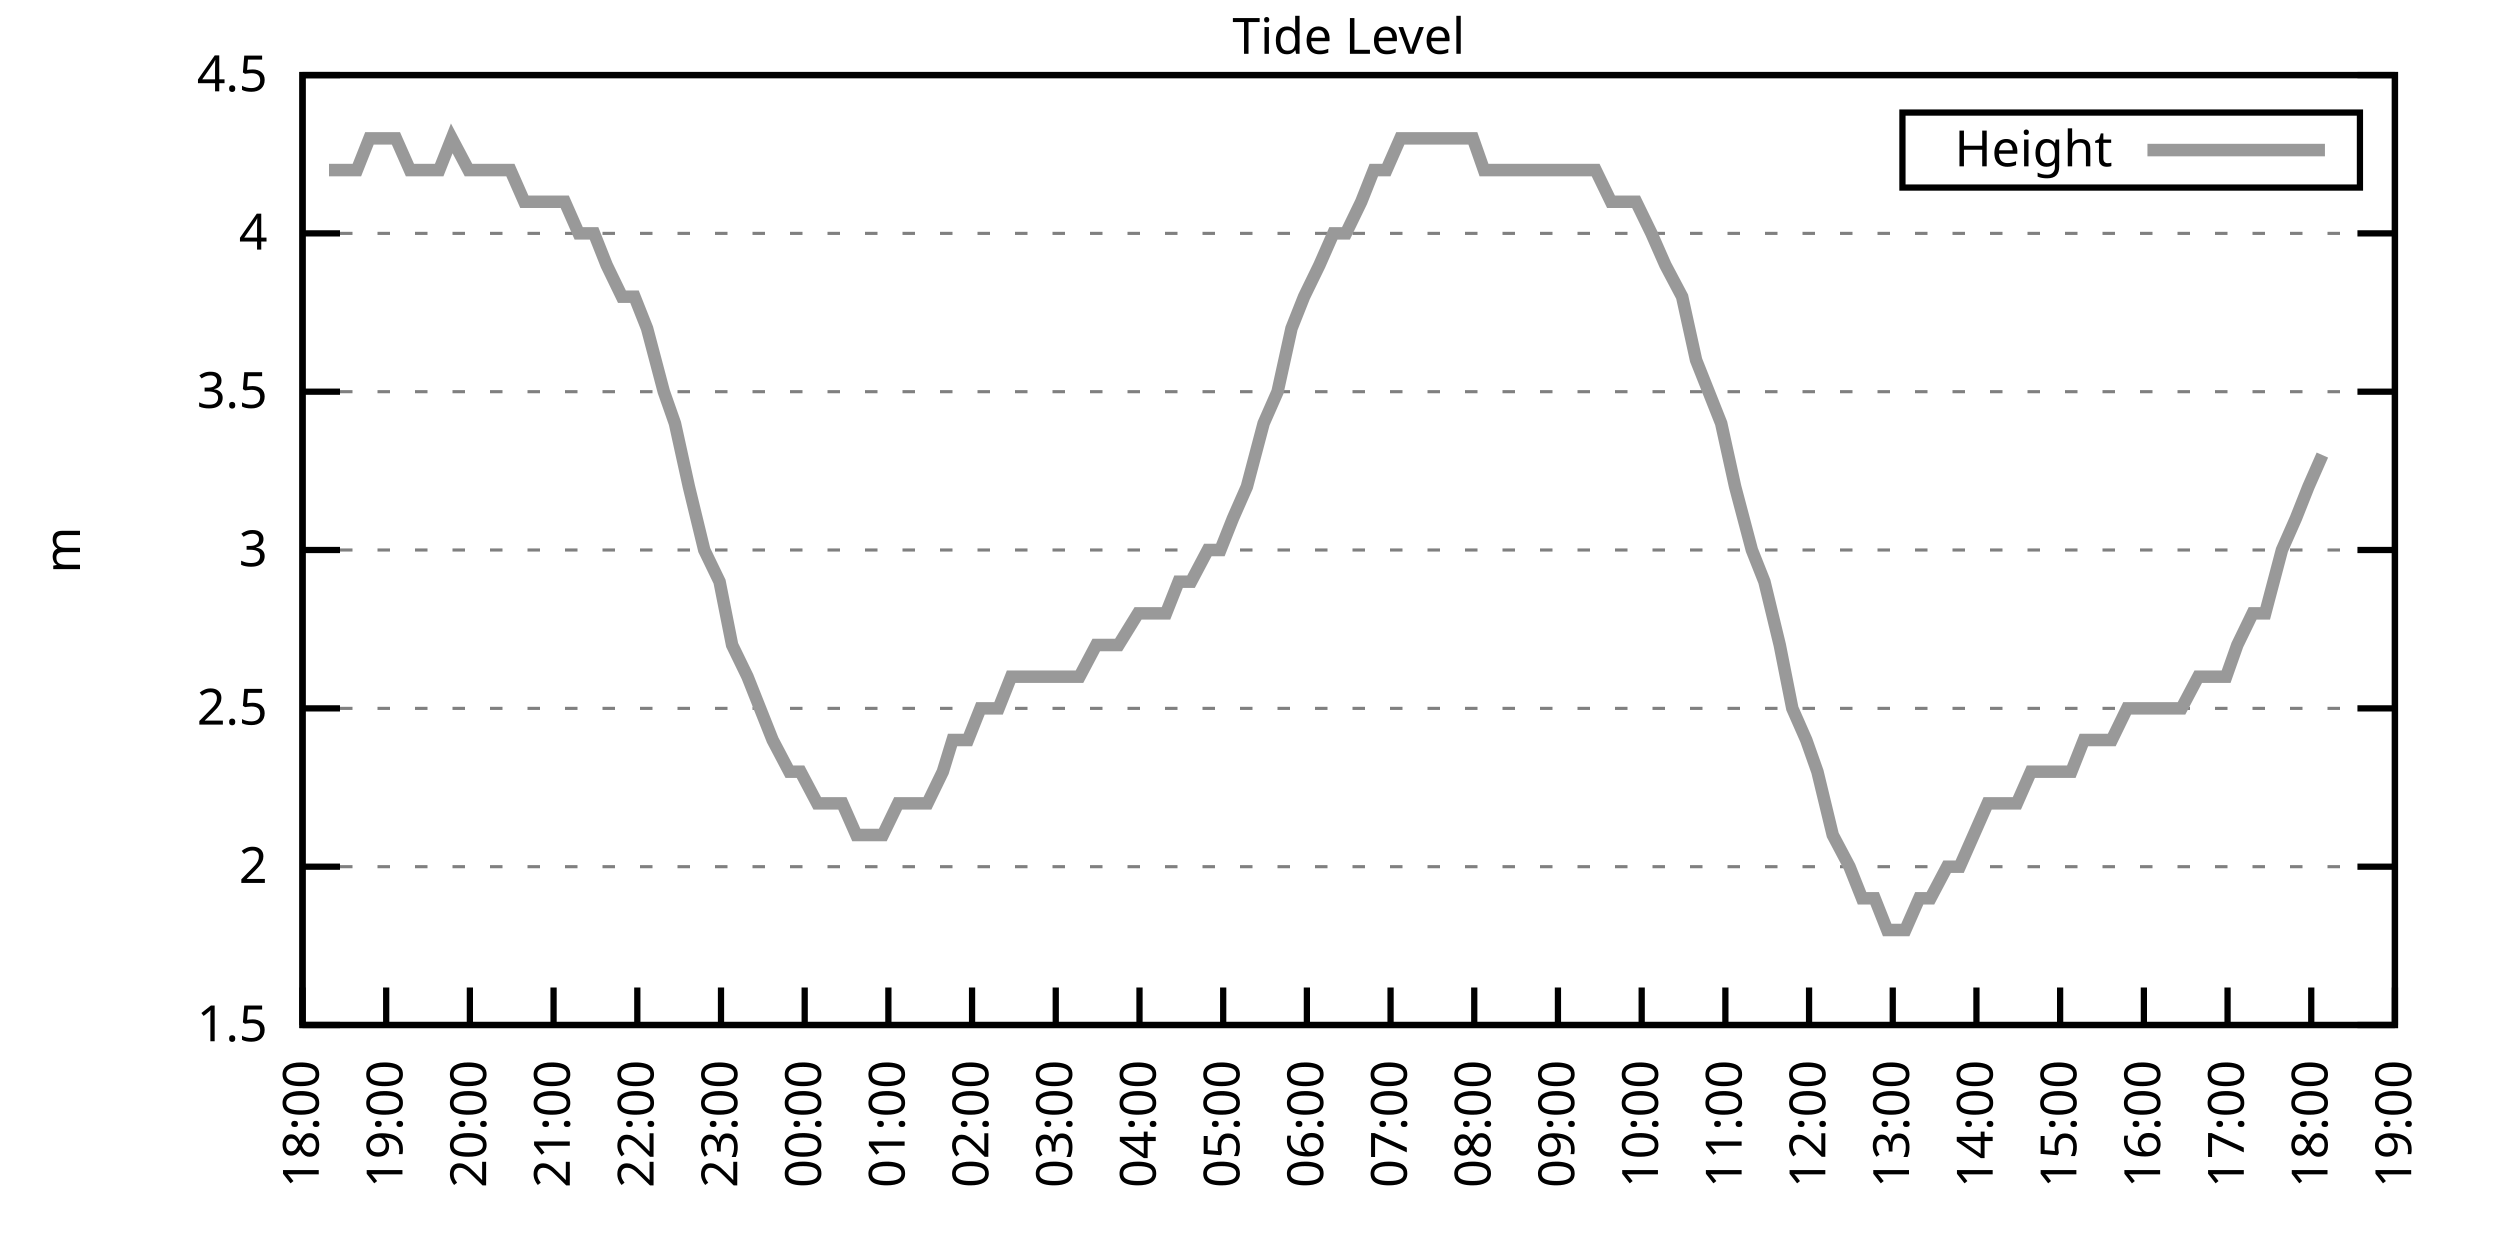
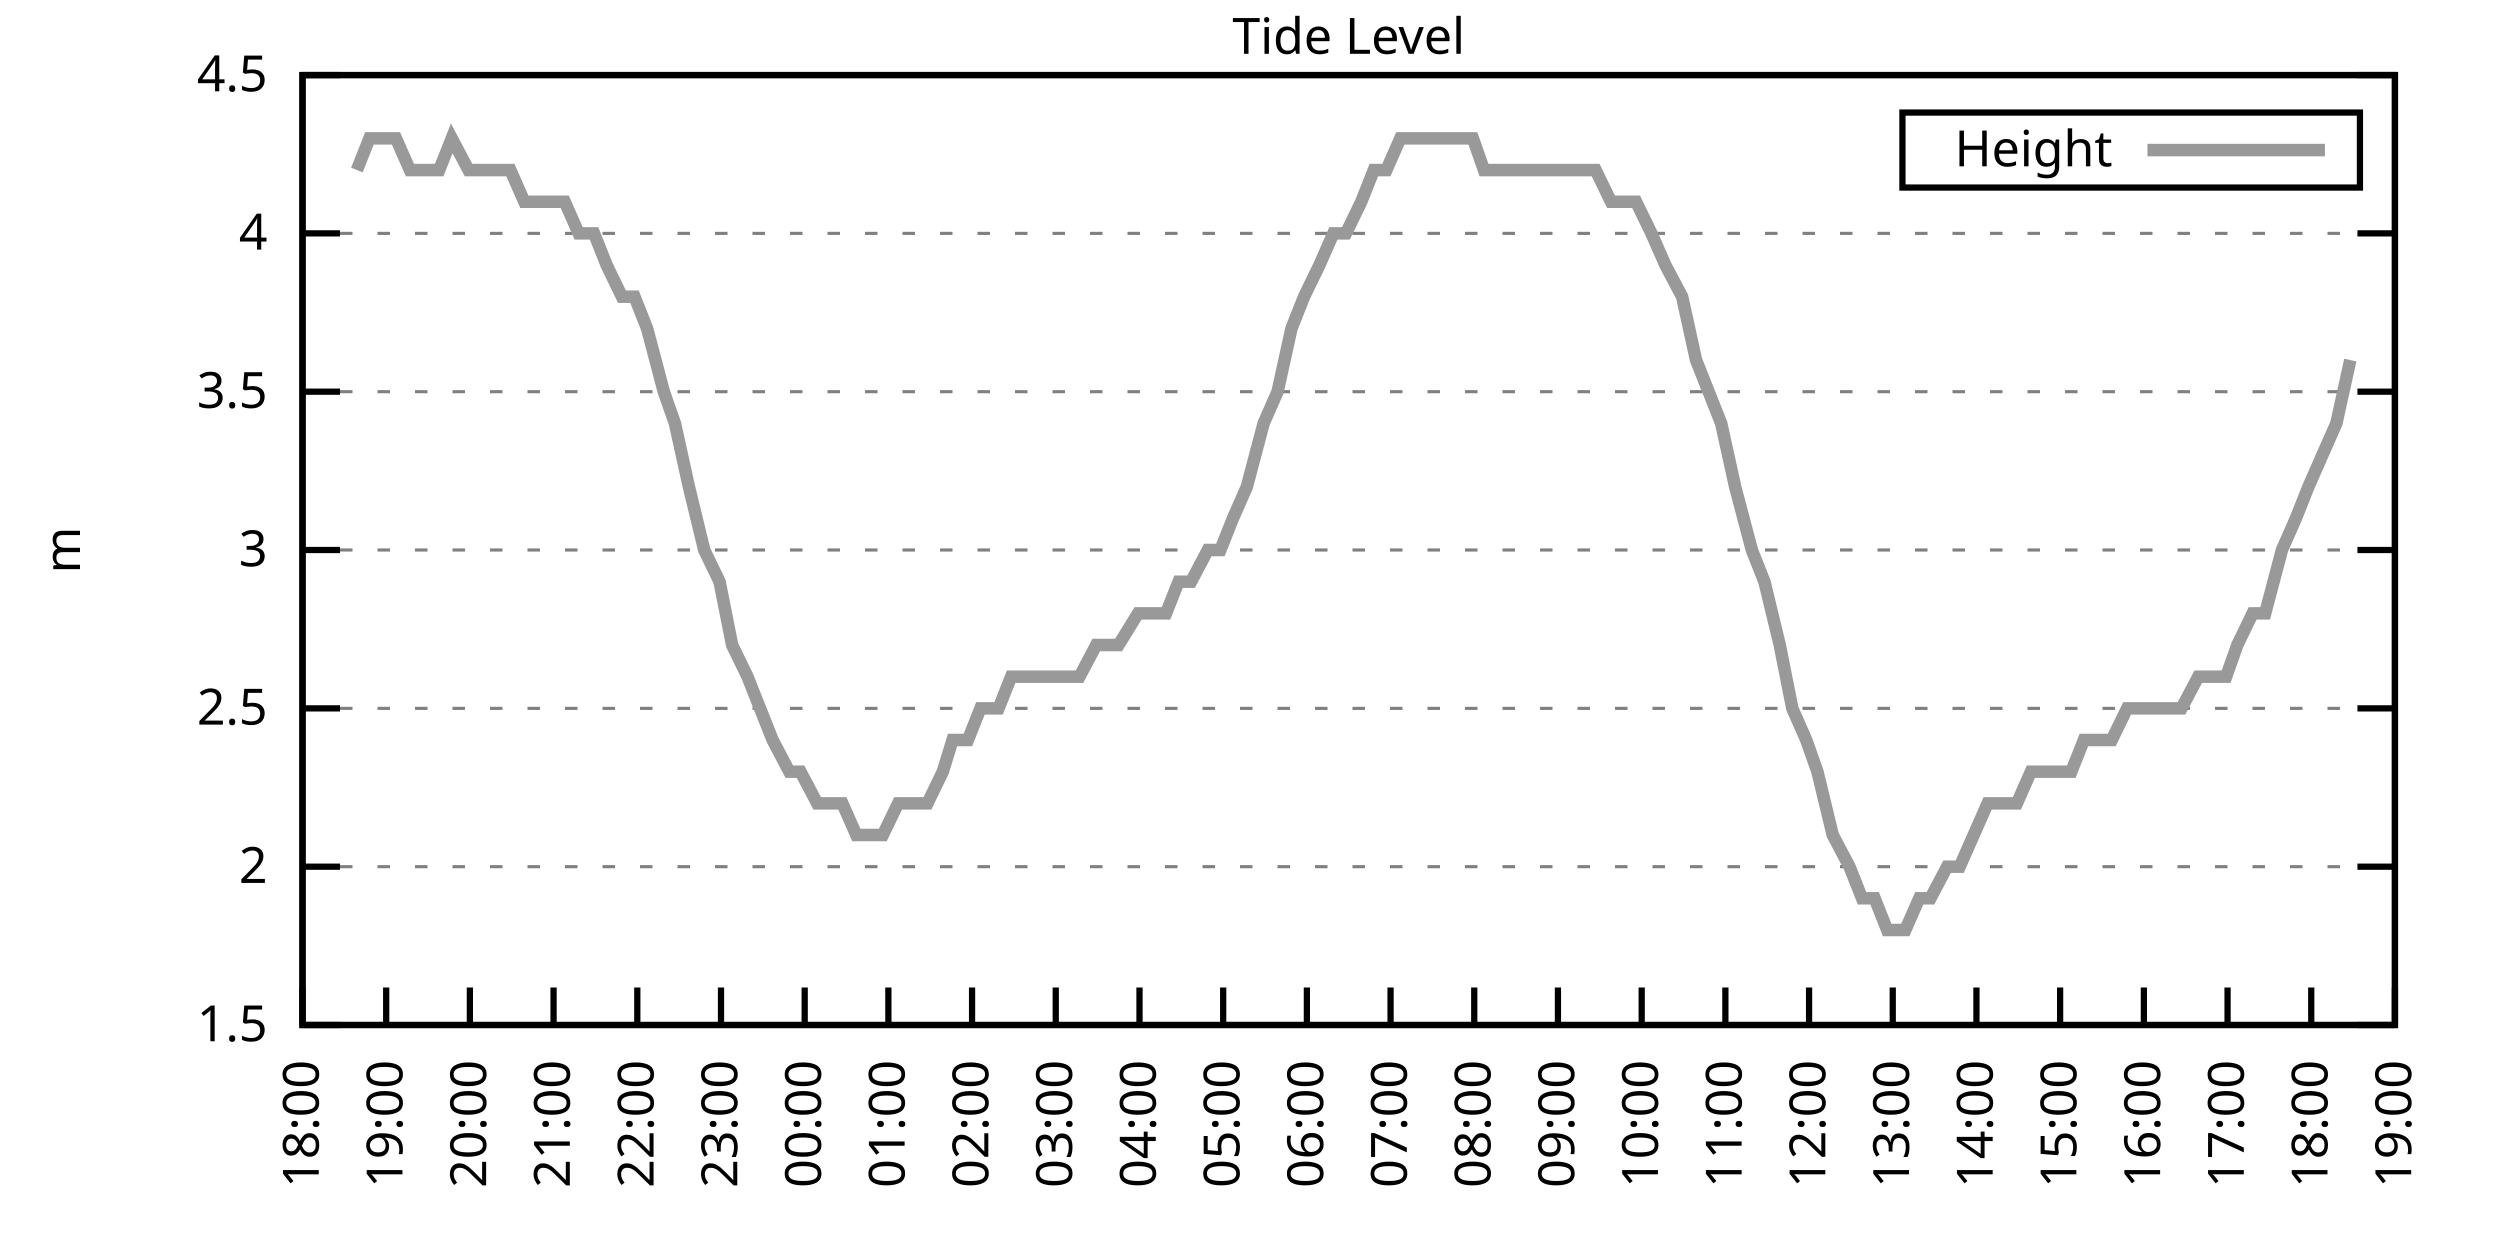
<svg xmlns="http://www.w3.org/2000/svg" xmlns:xlink="http://www.w3.org/1999/xlink" width="400" height="200" viewBox="0 0 400 200">
  <g id="gnuplot_canvas">
    <rect x="0" y="0" width="400" height="200" fill="none" />
    <defs>
      <circle id="gpDot" r="0.5" stroke-width="0.5" stroke="currentColor" />
      <path id="gpPt0" stroke-width="0.333" stroke="currentColor" d="M-1,0 h2 M0,-1 v2" />
      <path id="gpPt1" stroke-width="0.333" stroke="currentColor" d="M-1,-1 L1,1 M1,-1 L-1,1" />
      <path id="gpPt2" stroke-width="0.333" stroke="currentColor" d="M-1,0 L1,0 M0,-1 L0,1 M-1,-1 L1,1 M-1,1 L1,-1" />
      <rect id="gpPt3" stroke-width="0.333" stroke="currentColor" x="-1" y="-1" width="2" height="2" />
      <rect id="gpPt4" stroke-width="0.333" stroke="currentColor" fill="currentColor" x="-1" y="-1" width="2" height="2" />
      <circle id="gpPt5" stroke-width="0.333" stroke="currentColor" cx="0" cy="0" r="1" />
      <use xlink:href="#gpPt5" id="gpPt6" fill="currentColor" stroke="none" />
      <path id="gpPt7" stroke-width="0.333" stroke="currentColor" d="M0,-1.33 L-1.33,0.67 L1.33,0.67 z" />
      <use xlink:href="#gpPt7" id="gpPt8" fill="currentColor" stroke="none" />
      <use xlink:href="#gpPt7" id="gpPt9" stroke="currentColor" transform="rotate(180)" />
      <use xlink:href="#gpPt9" id="gpPt10" fill="currentColor" stroke="none" />
      <use xlink:href="#gpPt3" id="gpPt11" stroke="currentColor" transform="rotate(45)" />
      <use xlink:href="#gpPt11" id="gpPt12" fill="currentColor" stroke="none" />
      <path id="gpPt13" stroke-width="0.333" stroke="currentColor" d="M0,1.330 L1.265,0.411 L0.782,-1.067 L-0.782,-1.076 L-1.265,0.411 z" />
      <use xlink:href="#gpPt13" id="gpPt14" fill="currentColor" stroke="none" />
      <filter id="textbox" filterUnits="objectBoundingBox" x="0" y="0" height="1" width="1">
        <feFlood flood-color="white" flood-opacity="1" result="bgnd" />
        <feComposite in="SourceGraphic" in2="bgnd" operator="atop" />
      </filter>
      <filter id="greybox" filterUnits="objectBoundingBox" x="0" y="0" height="1" width="1">
        <feFlood flood-color="lightgrey" flood-opacity="1" result="grey" />
        <feComposite in="SourceGraphic" in2="grey" operator="atop" />
      </filter>
    </defs>
    <g fill="none" color="white" stroke="currentColor" stroke-width="1.00" stroke-linecap="butt" stroke-linejoin="miter">
</g>
    <g fill="none" color="black" stroke="currentColor" stroke-width="1.00" stroke-linecap="butt" stroke-linejoin="miter">
      <g stroke="none" shape-rendering="crispEdges">
        <polygon fill="rgb(255, 255, 255)" points="48.40,164.00 383.18,164.00 383.18,12.02 48.40,12.02 " />
      </g>
    </g>
    <g fill="none" color="black" stroke="currentColor" stroke-width="1.00" stroke-linecap="butt" stroke-linejoin="miter">
</g>
    <g fill="none" color="black" stroke="black" stroke-width="0.50" stroke-linecap="butt" stroke-linejoin="miter">
</g>
    <g fill="none" color="gray" stroke="currentColor" stroke-width="0.50" stroke-linecap="butt" stroke-linejoin="miter">
      <path stroke="gray" stroke-dasharray="2,4" class="gridline" d="M48.40,164.00 L383.19,164.00  " />
    </g>
    <g fill="none" color="gray" stroke="gray" stroke-width="1.00" stroke-linecap="butt" stroke-linejoin="miter">
</g>
    <g fill="none" color="black" stroke="currentColor" stroke-width="1.00" stroke-linecap="butt" stroke-linejoin="miter">
      <path stroke="black" d="M48.40,164.00 L54.40,164.00 M383.19,164.00 L377.19,164.00  " />
      <g transform="translate(42.80,166.60)" stroke="none" fill="black" font-family="Sans" font-size="8.00" text-anchor="end">
        <text>
          <tspan font-family="Sans"> 1.5</tspan>
        </text>
      </g>
    </g>
    <g fill="none" color="black" stroke="currentColor" stroke-width="1.00" stroke-linecap="butt" stroke-linejoin="miter">
</g>
    <g fill="none" color="black" stroke="black" stroke-width="0.50" stroke-linecap="butt" stroke-linejoin="miter">
</g>
    <g fill="none" color="gray" stroke="currentColor" stroke-width="0.50" stroke-linecap="butt" stroke-linejoin="miter">
      <path stroke="gray" stroke-dasharray="2,4" class="gridline" d="M48.40,138.67 L383.19,138.67  " />
    </g>
    <g fill="none" color="gray" stroke="gray" stroke-width="1.00" stroke-linecap="butt" stroke-linejoin="miter">
</g>
    <g fill="none" color="black" stroke="currentColor" stroke-width="1.00" stroke-linecap="butt" stroke-linejoin="miter">
      <path stroke="black" d="M48.40,138.67 L54.40,138.67 M383.19,138.67 L377.19,138.67  " />
      <g transform="translate(42.80,141.27)" stroke="none" fill="black" font-family="Sans" font-size="8.00" text-anchor="end">
        <text>
          <tspan font-family="Sans"> 2</tspan>
        </text>
      </g>
    </g>
    <g fill="none" color="black" stroke="currentColor" stroke-width="1.00" stroke-linecap="butt" stroke-linejoin="miter">
</g>
    <g fill="none" color="black" stroke="black" stroke-width="0.50" stroke-linecap="butt" stroke-linejoin="miter">
</g>
    <g fill="none" color="gray" stroke="currentColor" stroke-width="0.50" stroke-linecap="butt" stroke-linejoin="miter">
      <path stroke="gray" stroke-dasharray="2,4" class="gridline" d="M48.40,113.34 L383.19,113.34  " />
    </g>
    <g fill="none" color="gray" stroke="gray" stroke-width="1.00" stroke-linecap="butt" stroke-linejoin="miter">
</g>
    <g fill="none" color="black" stroke="currentColor" stroke-width="1.00" stroke-linecap="butt" stroke-linejoin="miter">
      <path stroke="black" d="M48.40,113.34 L54.40,113.34 M383.19,113.34 L377.19,113.34  " />
      <g transform="translate(42.80,115.94)" stroke="none" fill="black" font-family="Sans" font-size="8.00" text-anchor="end">
        <text>
          <tspan font-family="Sans"> 2.5</tspan>
        </text>
      </g>
    </g>
    <g fill="none" color="black" stroke="currentColor" stroke-width="1.00" stroke-linecap="butt" stroke-linejoin="miter">
</g>
    <g fill="none" color="black" stroke="black" stroke-width="0.50" stroke-linecap="butt" stroke-linejoin="miter">
</g>
    <g fill="none" color="gray" stroke="currentColor" stroke-width="0.50" stroke-linecap="butt" stroke-linejoin="miter">
      <path stroke="gray" stroke-dasharray="2,4" class="gridline" d="M48.40,88.00 L383.19,88.00  " />
    </g>
    <g fill="none" color="gray" stroke="gray" stroke-width="1.00" stroke-linecap="butt" stroke-linejoin="miter">
</g>
    <g fill="none" color="black" stroke="currentColor" stroke-width="1.00" stroke-linecap="butt" stroke-linejoin="miter">
      <path stroke="black" d="M48.40,88.00 L54.40,88.00 M383.19,88.00 L377.19,88.00  " />
      <g transform="translate(42.80,90.60)" stroke="none" fill="black" font-family="Sans" font-size="8.00" text-anchor="end">
        <text>
          <tspan font-family="Sans"> 3</tspan>
        </text>
      </g>
    </g>
    <g fill="none" color="black" stroke="currentColor" stroke-width="1.00" stroke-linecap="butt" stroke-linejoin="miter">
</g>
    <g fill="none" color="black" stroke="black" stroke-width="0.50" stroke-linecap="butt" stroke-linejoin="miter">
</g>
    <g fill="none" color="gray" stroke="currentColor" stroke-width="0.50" stroke-linecap="butt" stroke-linejoin="miter">
      <path stroke="gray" stroke-dasharray="2,4" class="gridline" d="M48.40,62.67 L383.19,62.67  " />
    </g>
    <g fill="none" color="gray" stroke="gray" stroke-width="1.00" stroke-linecap="butt" stroke-linejoin="miter">
</g>
    <g fill="none" color="black" stroke="currentColor" stroke-width="1.00" stroke-linecap="butt" stroke-linejoin="miter">
      <path stroke="black" d="M48.40,62.67 L54.40,62.67 M383.19,62.67 L377.19,62.67  " />
      <g transform="translate(42.80,65.27)" stroke="none" fill="black" font-family="Sans" font-size="8.00" text-anchor="end">
        <text>
          <tspan font-family="Sans"> 3.5</tspan>
        </text>
      </g>
    </g>
    <g fill="none" color="black" stroke="currentColor" stroke-width="1.00" stroke-linecap="butt" stroke-linejoin="miter">
</g>
    <g fill="none" color="black" stroke="black" stroke-width="0.50" stroke-linecap="butt" stroke-linejoin="miter">
</g>
    <g fill="none" color="gray" stroke="currentColor" stroke-width="0.50" stroke-linecap="butt" stroke-linejoin="miter">
      <path stroke="gray" stroke-dasharray="2,4" class="gridline" d="M48.40,37.34 L383.19,37.34  " />
    </g>
    <g fill="none" color="gray" stroke="gray" stroke-width="1.00" stroke-linecap="butt" stroke-linejoin="miter">
</g>
    <g fill="none" color="black" stroke="currentColor" stroke-width="1.00" stroke-linecap="butt" stroke-linejoin="miter">
      <path stroke="black" d="M48.40,37.34 L54.40,37.34 M383.19,37.34 L377.19,37.34  " />
      <g transform="translate(42.80,39.94)" stroke="none" fill="black" font-family="Sans" font-size="8.00" text-anchor="end">
        <text>
          <tspan font-family="Sans"> 4</tspan>
        </text>
      </g>
    </g>
    <g fill="none" color="black" stroke="currentColor" stroke-width="1.00" stroke-linecap="butt" stroke-linejoin="miter">
</g>
    <g fill="none" color="black" stroke="black" stroke-width="0.50" stroke-linecap="butt" stroke-linejoin="miter">
</g>
    <g fill="none" color="gray" stroke="currentColor" stroke-width="0.50" stroke-linecap="butt" stroke-linejoin="miter">
      <path stroke="gray" stroke-dasharray="2,4" class="gridline" d="M48.40,12.01 L383.19,12.01  " />
    </g>
    <g fill="none" color="gray" stroke="gray" stroke-width="1.00" stroke-linecap="butt" stroke-linejoin="miter">
</g>
    <g fill="none" color="black" stroke="currentColor" stroke-width="1.00" stroke-linecap="butt" stroke-linejoin="miter">
      <path stroke="black" d="M48.40,12.01 L54.40,12.01 M383.19,12.01 L377.19,12.01  " />
      <g transform="translate(42.80,14.61)" stroke="none" fill="black" font-family="Sans" font-size="8.00" text-anchor="end">
        <text>
          <tspan font-family="Sans"> 4.5</tspan>
        </text>
      </g>
    </g>
    <g fill="none" color="black" stroke="currentColor" stroke-width="1.00" stroke-linecap="butt" stroke-linejoin="miter">
      <path stroke="black" d="M48.40,164.00 L48.40,158.00  " />
      <g transform="translate(51.00,169.60) rotate(270.00)" stroke="none" fill="black" font-family="Sans" font-size="8.00" text-anchor="end">
        <text>
          <tspan font-family="Sans">18:00</tspan>
        </text>
      </g>
    </g>
    <g fill="none" color="black" stroke="currentColor" stroke-width="1.00" stroke-linecap="butt" stroke-linejoin="miter">
      <path stroke="black" d="M61.79,164.00 L61.79,158.00  " />
      <g transform="translate(64.39,169.60) rotate(270.00)" stroke="none" fill="black" font-family="Sans" font-size="8.00" text-anchor="end">
        <text>
          <tspan font-family="Sans">19:00</tspan>
        </text>
      </g>
    </g>
    <g fill="none" color="black" stroke="currentColor" stroke-width="1.00" stroke-linecap="butt" stroke-linejoin="miter">
      <path stroke="black" d="M75.18,164.00 L75.18,158.00  " />
      <g transform="translate(77.78,169.60) rotate(270.00)" stroke="none" fill="black" font-family="Sans" font-size="8.00" text-anchor="end">
        <text>
          <tspan font-family="Sans">20:00</tspan>
        </text>
      </g>
    </g>
    <g fill="none" color="black" stroke="currentColor" stroke-width="1.00" stroke-linecap="butt" stroke-linejoin="miter">
      <path stroke="black" d="M88.57,164.00 L88.57,158.00  " />
      <g transform="translate(91.17,169.60) rotate(270.00)" stroke="none" fill="black" font-family="Sans" font-size="8.00" text-anchor="end">
        <text>
          <tspan font-family="Sans">21:00</tspan>
        </text>
      </g>
    </g>
    <g fill="none" color="black" stroke="currentColor" stroke-width="1.00" stroke-linecap="butt" stroke-linejoin="miter">
      <path stroke="black" d="M101.97,164.00 L101.97,158.00  " />
      <g transform="translate(104.57,169.60) rotate(270.00)" stroke="none" fill="black" font-family="Sans" font-size="8.00" text-anchor="end">
        <text>
          <tspan font-family="Sans">22:00</tspan>
        </text>
      </g>
    </g>
    <g fill="none" color="black" stroke="currentColor" stroke-width="1.00" stroke-linecap="butt" stroke-linejoin="miter">
      <path stroke="black" d="M115.36,164.00 L115.36,158.00  " />
      <g transform="translate(117.96,169.60) rotate(270.00)" stroke="none" fill="black" font-family="Sans" font-size="8.00" text-anchor="end">
        <text>
          <tspan font-family="Sans">23:00</tspan>
        </text>
      </g>
    </g>
    <g fill="none" color="black" stroke="currentColor" stroke-width="1.00" stroke-linecap="butt" stroke-linejoin="miter">
      <path stroke="black" d="M128.75,164.00 L128.75,158.00  " />
      <g transform="translate(131.35,169.60) rotate(270.00)" stroke="none" fill="black" font-family="Sans" font-size="8.00" text-anchor="end">
        <text>
          <tspan font-family="Sans">00:00</tspan>
        </text>
      </g>
    </g>
    <g fill="none" color="black" stroke="currentColor" stroke-width="1.00" stroke-linecap="butt" stroke-linejoin="miter">
      <path stroke="black" d="M142.14,164.00 L142.14,158.00  " />
      <g transform="translate(144.74,169.60) rotate(270.00)" stroke="none" fill="black" font-family="Sans" font-size="8.00" text-anchor="end">
        <text>
          <tspan font-family="Sans">01:00</tspan>
        </text>
      </g>
    </g>
    <g fill="none" color="black" stroke="currentColor" stroke-width="1.00" stroke-linecap="butt" stroke-linejoin="miter">
      <path stroke="black" d="M155.53,164.00 L155.53,158.00  " />
      <g transform="translate(158.13,169.60) rotate(270.00)" stroke="none" fill="black" font-family="Sans" font-size="8.00" text-anchor="end">
        <text>
          <tspan font-family="Sans">02:00</tspan>
        </text>
      </g>
    </g>
    <g fill="none" color="black" stroke="currentColor" stroke-width="1.00" stroke-linecap="butt" stroke-linejoin="miter">
      <path stroke="black" d="M168.92,164.00 L168.92,158.00  " />
      <g transform="translate(171.52,169.60) rotate(270.00)" stroke="none" fill="black" font-family="Sans" font-size="8.00" text-anchor="end">
        <text>
          <tspan font-family="Sans">03:00</tspan>
        </text>
      </g>
    </g>
    <g fill="none" color="black" stroke="currentColor" stroke-width="1.00" stroke-linecap="butt" stroke-linejoin="miter">
      <path stroke="black" d="M182.32,164.00 L182.32,158.00  " />
      <g transform="translate(184.92,169.60) rotate(270.00)" stroke="none" fill="black" font-family="Sans" font-size="8.00" text-anchor="end">
        <text>
          <tspan font-family="Sans">04:00</tspan>
        </text>
      </g>
    </g>
    <g fill="none" color="black" stroke="currentColor" stroke-width="1.00" stroke-linecap="butt" stroke-linejoin="miter">
      <path stroke="black" d="M195.71,164.00 L195.71,158.00  " />
      <g transform="translate(198.31,169.60) rotate(270.00)" stroke="none" fill="black" font-family="Sans" font-size="8.00" text-anchor="end">
        <text>
          <tspan font-family="Sans">05:00</tspan>
        </text>
      </g>
    </g>
    <g fill="none" color="black" stroke="currentColor" stroke-width="1.00" stroke-linecap="butt" stroke-linejoin="miter">
      <path stroke="black" d="M209.10,164.00 L209.10,158.00  " />
      <g transform="translate(211.70,169.60) rotate(270.00)" stroke="none" fill="black" font-family="Sans" font-size="8.00" text-anchor="end">
        <text>
          <tspan font-family="Sans">06:00</tspan>
        </text>
      </g>
    </g>
    <g fill="none" color="black" stroke="currentColor" stroke-width="1.00" stroke-linecap="butt" stroke-linejoin="miter">
      <path stroke="black" d="M222.49,164.00 L222.49,158.00  " />
      <g transform="translate(225.09,169.60) rotate(270.00)" stroke="none" fill="black" font-family="Sans" font-size="8.00" text-anchor="end">
        <text>
          <tspan font-family="Sans">07:00</tspan>
        </text>
      </g>
    </g>
    <g fill="none" color="black" stroke="currentColor" stroke-width="1.00" stroke-linecap="butt" stroke-linejoin="miter">
      <path stroke="black" d="M235.88,164.00 L235.88,158.00  " />
      <g transform="translate(238.48,169.60) rotate(270.00)" stroke="none" fill="black" font-family="Sans" font-size="8.00" text-anchor="end">
        <text>
          <tspan font-family="Sans">08:00</tspan>
        </text>
      </g>
    </g>
    <g fill="none" color="black" stroke="currentColor" stroke-width="1.00" stroke-linecap="butt" stroke-linejoin="miter">
      <path stroke="black" d="M249.27,164.00 L249.27,158.00  " />
      <g transform="translate(251.87,169.60) rotate(270.00)" stroke="none" fill="black" font-family="Sans" font-size="8.00" text-anchor="end">
        <text>
          <tspan font-family="Sans">09:00</tspan>
        </text>
      </g>
    </g>
    <g fill="none" color="black" stroke="currentColor" stroke-width="1.00" stroke-linecap="butt" stroke-linejoin="miter">
      <path stroke="black" d="M262.67,164.00 L262.67,158.00  " />
      <g transform="translate(265.27,169.60) rotate(270.00)" stroke="none" fill="black" font-family="Sans" font-size="8.00" text-anchor="end">
        <text>
          <tspan font-family="Sans">10:00</tspan>
        </text>
      </g>
    </g>
    <g fill="none" color="black" stroke="currentColor" stroke-width="1.00" stroke-linecap="butt" stroke-linejoin="miter">
      <path stroke="black" d="M276.06,164.00 L276.06,158.00  " />
      <g transform="translate(278.66,169.60) rotate(270.00)" stroke="none" fill="black" font-family="Sans" font-size="8.00" text-anchor="end">
        <text>
          <tspan font-family="Sans">11:00</tspan>
        </text>
      </g>
    </g>
    <g fill="none" color="black" stroke="currentColor" stroke-width="1.00" stroke-linecap="butt" stroke-linejoin="miter">
      <path stroke="black" d="M289.45,164.00 L289.45,158.00  " />
      <g transform="translate(292.05,169.60) rotate(270.00)" stroke="none" fill="black" font-family="Sans" font-size="8.00" text-anchor="end">
        <text>
          <tspan font-family="Sans">12:00</tspan>
        </text>
      </g>
    </g>
    <g fill="none" color="black" stroke="currentColor" stroke-width="1.00" stroke-linecap="butt" stroke-linejoin="miter">
      <path stroke="black" d="M302.84,164.00 L302.84,158.00  " />
      <g transform="translate(305.44,169.60) rotate(270.00)" stroke="none" fill="black" font-family="Sans" font-size="8.00" text-anchor="end">
        <text>
          <tspan font-family="Sans">13:00</tspan>
        </text>
      </g>
    </g>
    <g fill="none" color="black" stroke="currentColor" stroke-width="1.00" stroke-linecap="butt" stroke-linejoin="miter">
      <path stroke="black" d="M316.23,164.00 L316.23,158.00  " />
      <g transform="translate(318.83,169.60) rotate(270.00)" stroke="none" fill="black" font-family="Sans" font-size="8.00" text-anchor="end">
        <text>
          <tspan font-family="Sans">14:00</tspan>
        </text>
      </g>
    </g>
    <g fill="none" color="black" stroke="currentColor" stroke-width="1.00" stroke-linecap="butt" stroke-linejoin="miter">
      <path stroke="black" d="M329.62,164.00 L329.62,158.00  " />
      <g transform="translate(332.22,169.60) rotate(270.00)" stroke="none" fill="black" font-family="Sans" font-size="8.00" text-anchor="end">
        <text>
          <tspan font-family="Sans">15:00</tspan>
        </text>
      </g>
    </g>
    <g fill="none" color="black" stroke="currentColor" stroke-width="1.00" stroke-linecap="butt" stroke-linejoin="miter">
      <path stroke="black" d="M343.02,164.00 L343.02,158.00  " />
      <g transform="translate(345.62,169.60) rotate(270.00)" stroke="none" fill="black" font-family="Sans" font-size="8.00" text-anchor="end">
        <text>
          <tspan font-family="Sans">16:00</tspan>
        </text>
      </g>
    </g>
    <g fill="none" color="black" stroke="currentColor" stroke-width="1.00" stroke-linecap="butt" stroke-linejoin="miter">
      <path stroke="black" d="M356.41,164.00 L356.41,158.00  " />
      <g transform="translate(359.01,169.60) rotate(270.00)" stroke="none" fill="black" font-family="Sans" font-size="8.00" text-anchor="end">
        <text>
          <tspan font-family="Sans">17:00</tspan>
        </text>
      </g>
    </g>
    <g fill="none" color="black" stroke="currentColor" stroke-width="1.00" stroke-linecap="butt" stroke-linejoin="miter">
      <path stroke="black" d="M369.80,164.00 L369.80,158.00  " />
      <g transform="translate(372.40,169.60) rotate(270.00)" stroke="none" fill="black" font-family="Sans" font-size="8.00" text-anchor="end">
        <text>
          <tspan font-family="Sans">18:00</tspan>
        </text>
      </g>
    </g>
    <g fill="none" color="black" stroke="currentColor" stroke-width="1.00" stroke-linecap="butt" stroke-linejoin="miter">
      <path stroke="black" d="M383.19,164.00 L383.19,158.00  " />
      <g transform="translate(385.79,169.60) rotate(270.00)" stroke="none" fill="black" font-family="Sans" font-size="8.00" text-anchor="end">
        <text>
          <tspan font-family="Sans">19:00</tspan>
        </text>
      </g>
    </g>
    <g fill="none" color="black" stroke="currentColor" stroke-width="1.00" stroke-linecap="butt" stroke-linejoin="miter">
</g>
    <g fill="none" color="black" stroke="currentColor" stroke-width="1.00" stroke-linecap="butt" stroke-linejoin="miter">
      <path stroke="black" d="M48.40,12.01 L48.40,164.00 L383.19,164.00 L383.19,12.01 L48.40,12.01 Z  " />
    </g>
    <g fill="none" color="black" stroke="currentColor" stroke-width="1.00" stroke-linecap="butt" stroke-linejoin="miter">
</g>
    <g fill="none" color="black" stroke="currentColor" stroke-width="1.00" stroke-linecap="butt" stroke-linejoin="miter">
      <path stroke="black" d="M304.39,30.01 L304.39,18.01 L377.59,18.01 L377.59,30.01 L304.39,30.01 Z  " />
    </g>
    <g id="Tide_level_plot_1">
      <g fill="none" color="white" stroke="black" stroke-width="2.00" stroke-linecap="butt" stroke-linejoin="miter">
</g>
      <g fill="none" color="black" stroke="currentColor" stroke-width="2.00" stroke-linecap="butt" stroke-linejoin="miter">
        <g transform="translate(337.99,26.61)" stroke="none" fill="black" font-family="Sans" font-size="8.00" text-anchor="end">
          <text>
            <tspan font-family="Sans">Height</tspan>
          </text>
        </g>
      </g>
      <g fill="none" color="black" stroke="currentColor" stroke-width="2.00" stroke-linecap="butt" stroke-linejoin="miter">
-         <path stroke="rgb(153, 153, 153)" d="M343.59,24.01 L371.99,24.01 M52.64,27.21 L54.65,27.21 L57.10,27.21 L59.11,22.14 L61.35,22.14 L63.35,22.14   L65.59,27.21 L68.26,27.21 L70.27,27.21 L72.28,22.14 L74.96,27.21 L76.52,27.21 L78.98,27.21 L81.66,27.21   L83.89,32.28 L86.12,32.28 L88.13,32.28 L90.36,32.28 L92.59,37.34 L95.05,37.34 L97.06,42.41 L99.51,47.47   L101.52,47.47 L103.53,52.54 L106.21,62.67 L107.99,67.74 L110.22,77.87 L112.68,88.00 L115.13,93.07 L117.14,103.20   L119.60,108.27 L121.61,113.34 L123.62,118.40 L126.29,123.47 L128.08,123.47 L130.76,128.54 L132.77,128.54 L134.78,128.54   L137.01,133.60 L139.69,133.60 L141.25,133.60 L143.70,128.54 L146.16,128.54 L148.39,128.54 L150.85,123.47 L152.41,118.40   L154.86,118.40 L156.87,113.34 L159.77,113.34 L161.78,108.27 L164.24,108.27 L166.25,108.27 L168.70,108.27 L170.93,108.27   L172.72,108.27 L175.40,103.20 L177.18,103.20 L178.97,103.20 L182.09,98.14 L183.66,98.14 L186.56,98.14 L188.57,93.07   L190.57,93.07 L193.25,88.00 L195.26,88.00 L197.27,82.94 L199.50,77.87 L202.18,67.74 L204.41,62.67 L206.64,52.54   L208.65,47.47 L211.11,42.41 L213.34,37.34 L215.35,37.34 L217.80,32.28 L219.81,27.21 L221.82,27.21 L224.05,22.14   L226.73,22.14 L228.96,22.14 L231.20,22.14 L233.43,22.14 L235.66,22.14 L237.44,27.21 L239.68,27.21 L242.36,27.21   L244.36,27.21 L246.60,27.21 L249.05,27.21 L251.06,27.21 L253.07,27.21 L255.30,27.21 L257.76,32.28 L260.21,32.28   L261.77,32.28 L264.23,37.34 L266.46,42.41 L269.14,47.47 L271.37,57.61 L273.38,62.67 L275.39,67.74 L277.62,77.87   L280.30,88.00 L282.31,93.07 L284.76,103.20 L286.77,113.34 L289.00,118.40 L290.79,123.47 L293.24,133.60 L295.92,138.67   L297.93,143.73 L299.94,143.73 L301.95,148.80 L304.85,148.80 L307.08,143.73 L308.87,143.73 L311.54,138.67 L313.55,138.67   L315.79,133.60 L318.02,128.54 L320.25,128.54 L322.70,128.54 L324.94,123.47 L326.95,123.47 L329.18,123.47 L331.41,123.47   L333.42,118.40 L335.65,118.40 L337.88,118.40 L340.34,113.34 L342.35,113.34 L344.58,113.34 L347.26,113.34 L349.04,113.34   L351.72,108.27 L353.95,108.27 L356.18,108.27 L357.97,103.20 L360.42,98.14 L362.43,98.14 L365.11,88.00 L367.34,82.94   L369.35,77.87 L371.58,72.81  " />
+         <path stroke="rgb(153, 153, 153)" d="M343.59,24.01 L371.99,24.01 M57.10,27.21 L59.11,22.14 L61.35,22.14 L63.35,22.14 L65.59,27.21 L68.26,27.21   L70.27,27.21 L72.28,22.14 L74.96,27.21 L76.52,27.21 L78.98,27.21 L81.66,27.21 L83.89,32.28 L86.12,32.28   L88.13,32.28 L90.36,32.28 L92.59,37.34 L95.05,37.34 L97.06,42.41 L99.51,47.47 L101.52,47.47 L103.53,52.54   L106.21,62.67 L107.99,67.74 L110.22,77.87 L112.68,88.00 L115.13,93.07 L117.14,103.20 L119.60,108.27 L121.61,113.34   L123.62,118.40 L126.29,123.47 L128.08,123.47 L130.76,128.54 L132.77,128.54 L134.78,128.54 L137.01,133.60 L139.69,133.60   L141.25,133.60 L143.70,128.54 L146.16,128.54 L148.39,128.54 L150.85,123.47 L152.41,118.40 L154.86,118.40 L156.87,113.34   L159.77,113.34 L161.78,108.27 L164.24,108.27 L166.25,108.27 L168.70,108.27 L170.93,108.27 L172.72,108.27 L175.40,103.20   L177.18,103.20 L178.97,103.20 L182.09,98.14 L183.66,98.14 L186.56,98.14 L188.57,93.07 L190.57,93.07 L193.25,88.00   L195.26,88.00 L197.27,82.94 L199.50,77.87 L202.18,67.74 L204.41,62.67 L206.64,52.54 L208.65,47.47 L211.11,42.41   L213.34,37.34 L215.35,37.34 L217.80,32.28 L219.81,27.21 L221.82,27.21 L224.05,22.14 L226.73,22.14 L228.96,22.14   L231.20,22.14 L233.43,22.14 L235.66,22.14 L237.44,27.21 L239.68,27.21 L242.36,27.21 L244.36,27.21 L246.60,27.21   L249.05,27.21 L251.06,27.21 L253.07,27.21 L255.30,27.21 L257.76,32.28 L260.21,32.28 L261.77,32.28 L264.23,37.34   L266.46,42.41 L269.14,47.47 L271.37,57.61 L273.38,62.67 L275.39,67.74 L277.62,77.87 L280.30,88.00 L282.31,93.07   L284.76,103.20 L286.77,113.34 L289.00,118.40 L290.79,123.47 L293.24,133.60 L295.92,138.67 L297.93,143.73 L299.94,143.73   L301.95,148.80 L304.85,148.80 L307.08,143.73 L308.87,143.73 L311.54,138.67 L313.55,138.67 L315.79,133.60 L318.02,128.54   L320.25,128.54 L322.70,128.54 L324.94,123.47 L326.95,123.47 L329.18,123.47 L331.41,123.47 L333.42,118.40 L335.65,118.40   L337.88,118.40 L340.34,113.34 L342.35,113.34 L344.58,113.34 L347.26,113.34 L349.04,113.34 L351.72,108.27 L353.95,108.27   L356.18,108.27 L357.97,103.20 L360.42,98.14 L362.43,98.14 L365.11,88.00 L367.34,82.94 L369.35,77.87 L371.58,72.81   L373.82,67.74 L376.05,57.61  " />
      </g>
    </g>
    <g fill="none" color="black" stroke="currentColor" stroke-width="2.00" stroke-linecap="butt" stroke-linejoin="miter">
</g>
    <g fill="none" color="black" stroke="black" stroke-width="1.00" stroke-linecap="butt" stroke-linejoin="miter">
</g>
    <g fill="none" color="black" stroke="currentColor" stroke-width="1.00" stroke-linecap="butt" stroke-linejoin="miter">
      <path stroke="black" d="M48.40,12.01 L48.40,164.00 L383.19,164.00 L383.19,12.01 L48.40,12.01 Z  " />
      <g transform="translate(12.80,88.01) rotate(270.00)" stroke="none" fill="black" font-family="Sans" font-size="8.00" text-anchor="middle">
        <text>
          <tspan font-family="Sans">m</tspan>
        </text>
      </g>
    </g>
    <g fill="none" color="black" stroke="currentColor" stroke-width="1.00" stroke-linecap="butt" stroke-linejoin="miter">
</g>
    <g fill="none" color="black" stroke="currentColor" stroke-width="1.00" stroke-linecap="butt" stroke-linejoin="miter">
      <g transform="translate(215.79,8.61)" stroke="none" fill="black" font-family="Sans" font-size="8.00" text-anchor="middle">
        <text>
          <tspan font-family="Sans">Tide Level</tspan>
        </text>
      </g>
    </g>
    <g fill="none" color="black" stroke="currentColor" stroke-width="1.00" stroke-linecap="butt" stroke-linejoin="miter">
</g>
  </g>
</svg>
